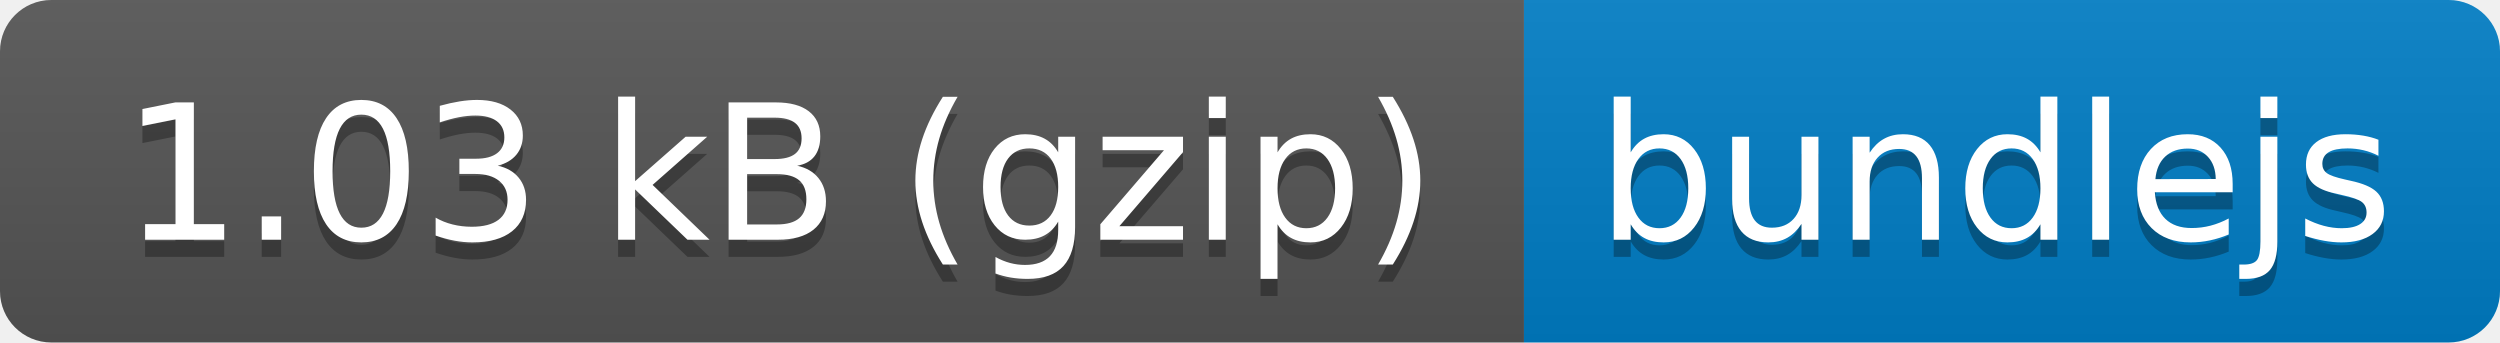
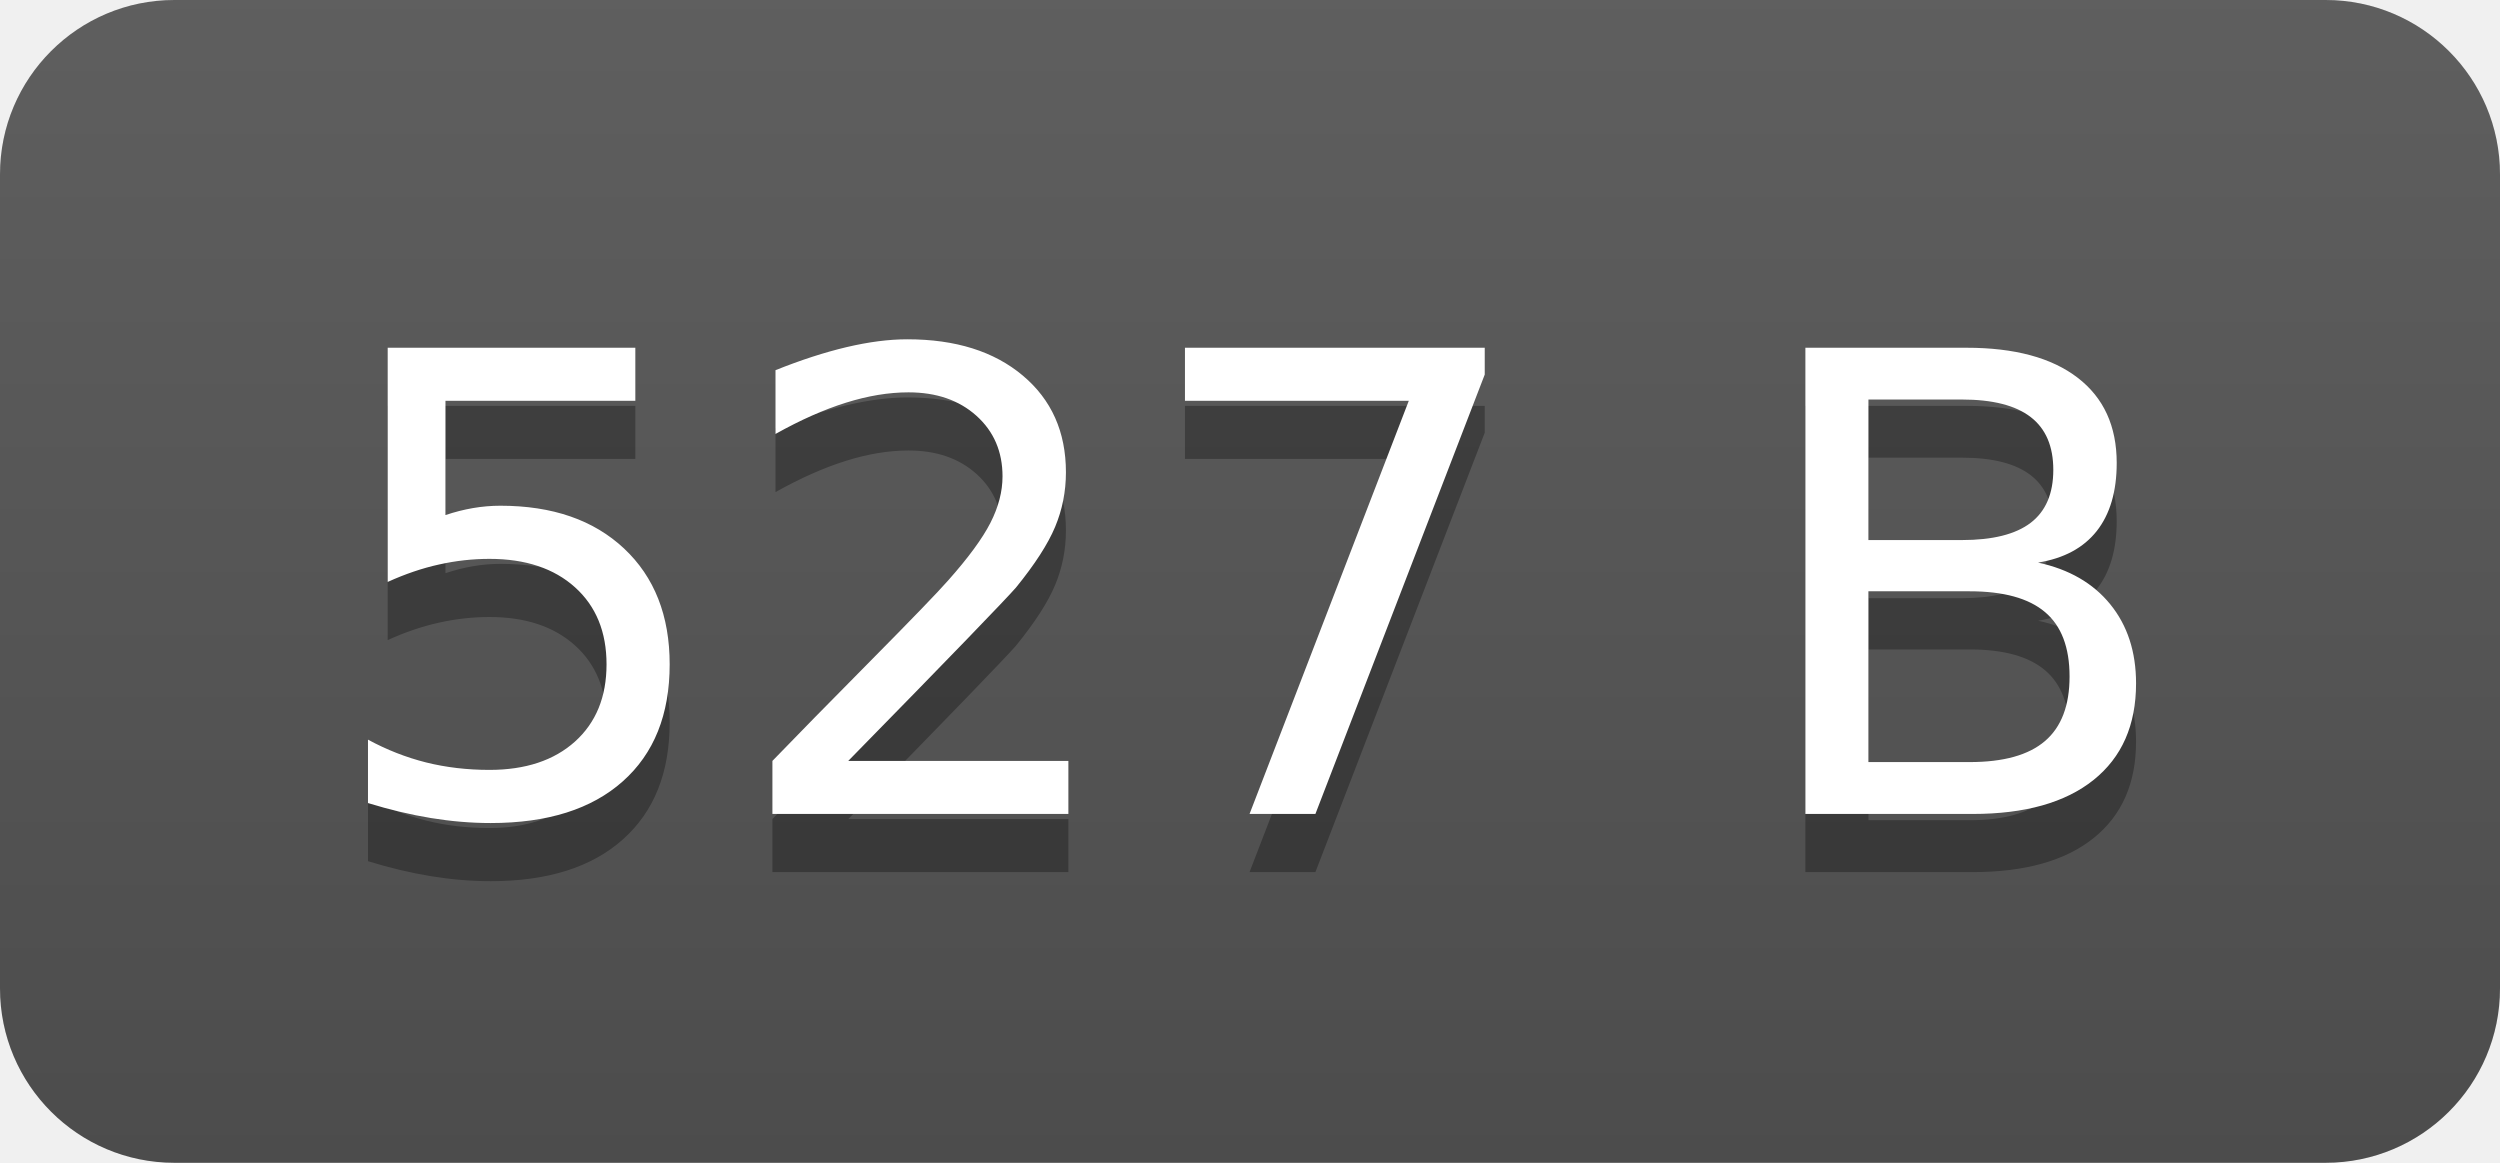
- <svg xmlns="http://www.w3.org/2000/svg" xmlns:xlink="http://www.w3.org/1999/xlink" width="146" height="20" role="img" aria-label="1.03 kB (gzip): bundlejs">
-   <a target="_blank" xlink:href="https://bundlejs.com/?q=fuzzysearch&amp;badge=">
-     <linearGradient id="s" x2="0" y2="100%">
-       <stop offset="0" stop-color="#bbb" stop-opacity=".1" />
-       <stop offset="1" stop-opacity=".1" />
-     </linearGradient>
-     <clipPath id="r">
-       <rect width="146" height="20" rx="3" fill="#fff" />
-     </clipPath>
-     <g clip-path="url(#r)">
-       <rect width="89" height="20" fill="#555" />
-       <rect x="89" width="57" height="20" fill="#007ec6" />
-       <rect width="146" height="20" fill="url(#s)" />
-     </g>
-     <g fill="#fff" text-anchor="middle" font-family="Verdana,Geneva,DejaVu Sans,sans-serif" text-rendering="geometricPrecision" font-size="110">
-       <text aria-hidden="true" x="455" y="150" fill="#010101" fill-opacity=".3" transform="scale(.1)" textLength="790">1.03 kB (gzip)</text>
-       <text x="455" y="140" transform="scale(.1)" fill="#fff" textLength="790">1.03 kB (gzip)</text>
-       <text aria-hidden="true" x="1165" y="150" fill="#010101" fill-opacity=".3" transform="scale(.1)" textLength="470">bundlejs</text>
-       <text x="1165" y="140" transform="scale(.1)" fill="#fff" textLength="470">bundlejs</text>
-     </g>
-   </a>
+ <svg xmlns="http://www.w3.org/2000/svg" width="43" height="20" role="img" aria-label="527 B">
+   <linearGradient id="s" x2="0" y2="100%">
+     <stop offset="0" stop-color="#bbb" stop-opacity=".1" />
+     <stop offset="1" stop-opacity=".1" />
+   </linearGradient>
+   <clipPath id="r">
+     <rect width="43" height="20" rx="3" fill="#fff" />
+   </clipPath>
+   <g clip-path="url(#r)">
+     <rect width="0" height="20" fill="#555" />
+     <rect x="0" width="43" height="20" fill="#555" />
+     <rect width="43" height="20" fill="url(#s)" />
+   </g>
+   <g fill="#fff" text-anchor="middle" font-family="Verdana,Geneva,DejaVu Sans,sans-serif" text-rendering="geometricPrecision" font-size="110">
+     <text aria-hidden="true" x="215" y="150" fill="#010101" fill-opacity=".3" transform="scale(.1)" textLength="330">527 B</text>
+     <text x="215" y="140" transform="scale(.1)" fill="#fff" textLength="330">527 B</text>
+   </g>
</svg>
